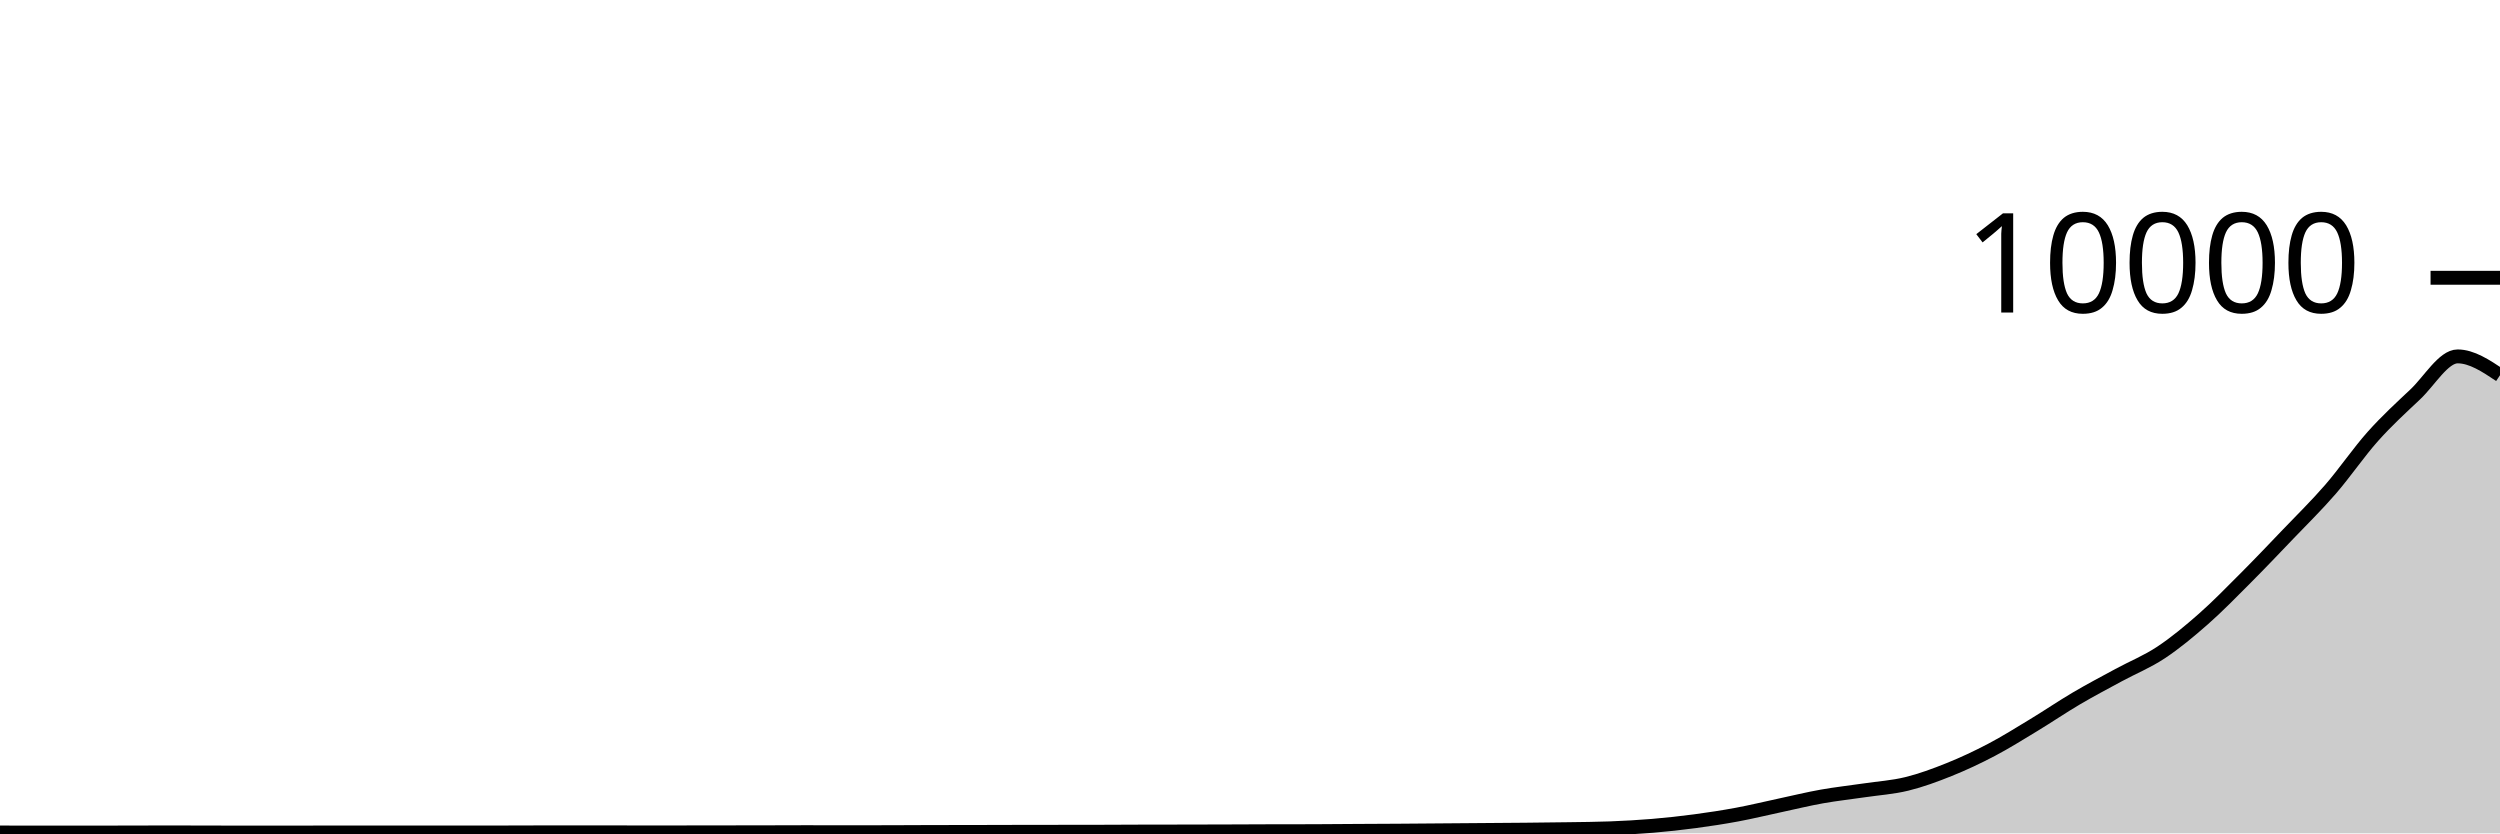
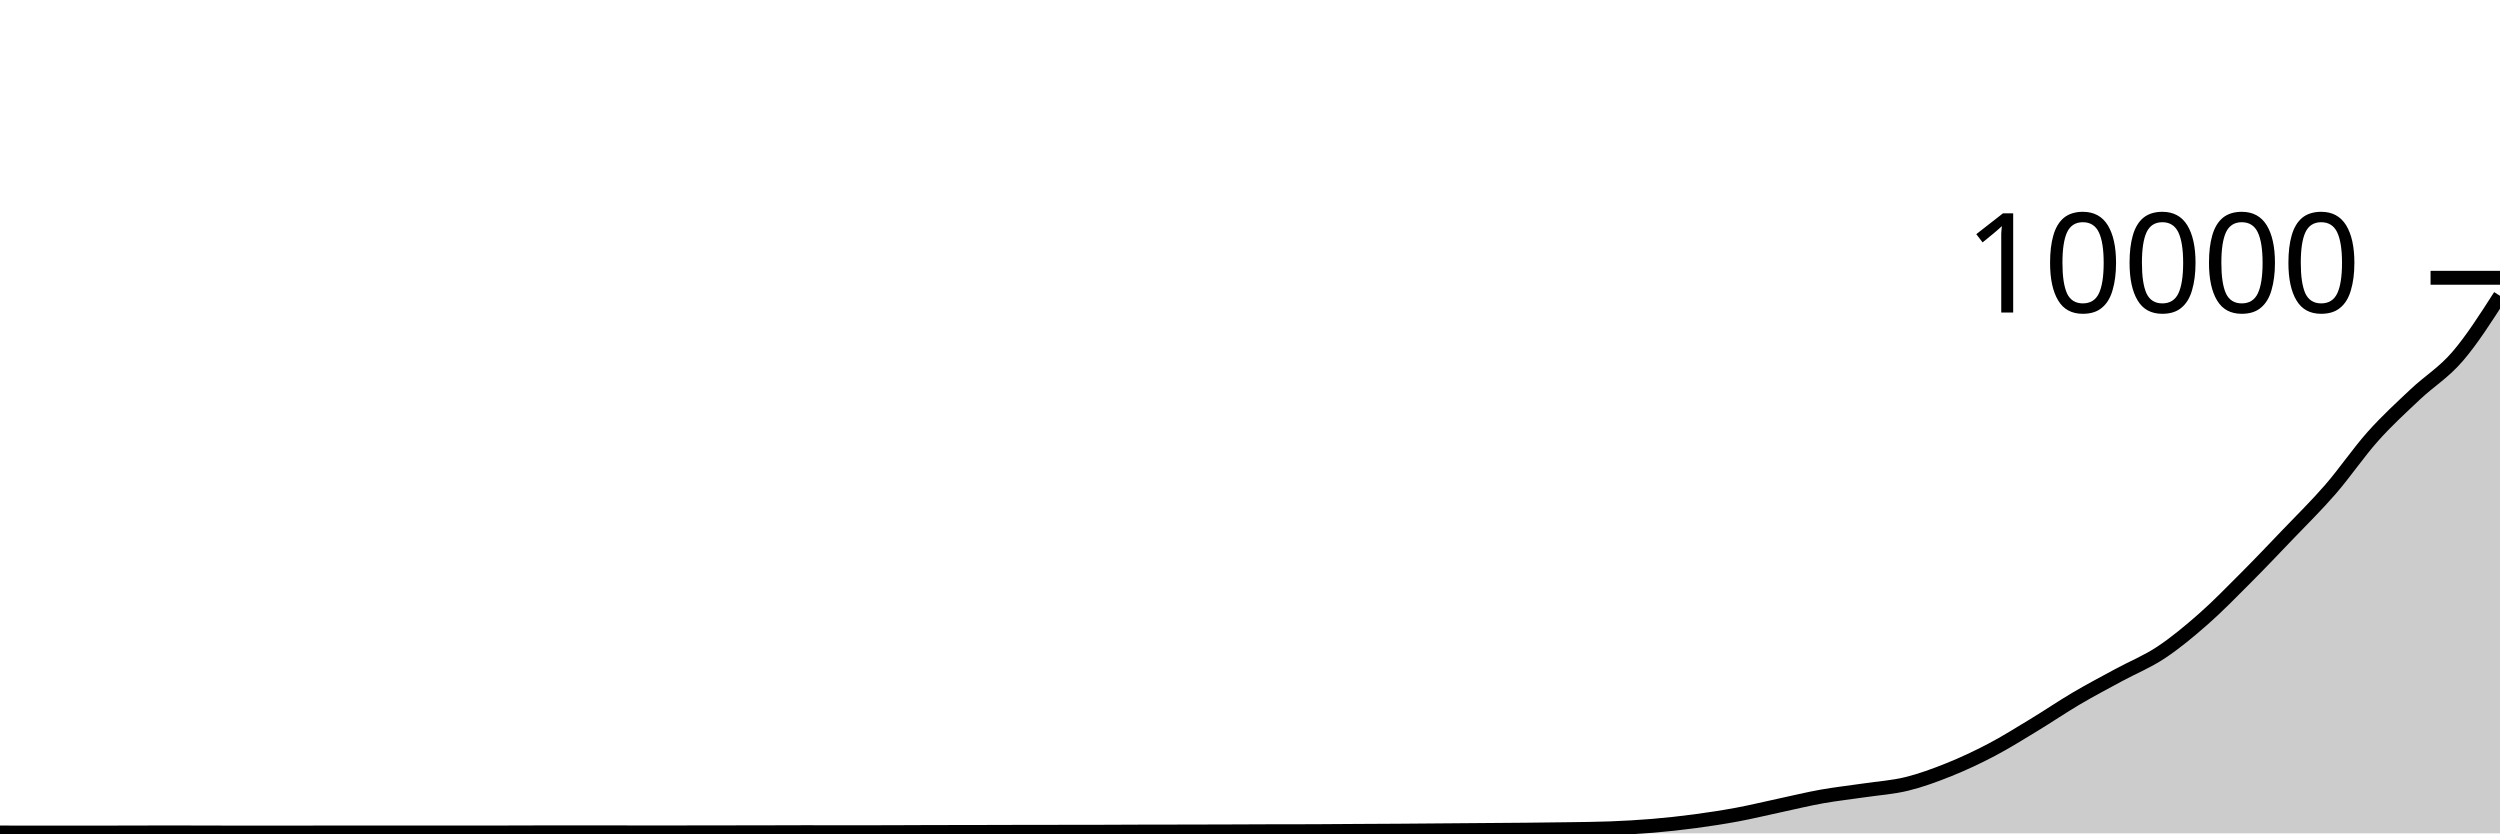
<svg xmlns="http://www.w3.org/2000/svg" viewBox="0 0 180 60">
  <g transform="translate(0,20)">
-     <path class="area" fill="rgba(0, 0, 0, 0.2)" d="M0,39.94C1.017,39.942,2.034,39.944,3.051,39.944C4.068,39.944,5.085,39.944,6.102,39.944C7.119,39.944,8.136,39.942,9.153,39.94C10.169,39.938,11.186,39.932,12.203,39.932C13.22,39.932,14.237,39.938,15.254,39.94C16.271,39.942,17.288,39.944,18.305,39.944C19.322,39.944,20.339,39.944,21.356,39.944C22.373,39.944,23.39,39.936,24.407,39.936C25.424,39.936,26.441,39.936,27.458,39.936C28.475,39.936,29.492,39.94,30.508,39.94C31.525,39.94,32.542,39.94,33.559,39.94C34.576,39.94,35.593,39.938,36.61,39.936C37.627,39.934,38.644,39.928,39.661,39.928C40.678,39.928,41.695,39.928,42.712,39.928C43.729,39.928,44.746,39.932,45.763,39.932C46.78,39.932,47.797,39.932,48.814,39.932C49.831,39.932,50.847,39.929,51.864,39.928C52.881,39.927,53.898,39.926,54.915,39.924C55.932,39.922,56.949,39.916,57.966,39.916C58.983,39.916,60,39.92,61.017,39.92C62.034,39.92,63.051,39.919,64.068,39.916C65.085,39.913,66.102,39.907,67.119,39.904C68.136,39.901,69.153,39.902,70.169,39.9C71.186,39.898,72.203,39.894,73.22,39.892C74.237,39.89,75.254,39.889,76.271,39.888C77.288,39.887,78.305,39.887,79.322,39.884C80.339,39.881,81.356,39.875,82.373,39.872C83.39,39.869,84.407,39.87,85.424,39.868C86.441,39.866,87.458,39.863,88.475,39.86C89.492,39.857,90.508,39.851,91.525,39.848C92.542,39.845,93.559,39.847,94.576,39.844C95.593,39.841,96.61,39.83,97.627,39.824C98.644,39.818,99.661,39.815,100.678,39.808C101.695,39.801,102.712,39.792,103.729,39.784C104.746,39.776,105.763,39.768,106.78,39.76C107.797,39.752,108.814,39.746,109.831,39.736C110.847,39.726,111.864,39.716,112.881,39.7C113.898,39.684,114.915,39.68,115.932,39.64C116.949,39.6,117.966,39.545,118.983,39.46C120,39.375,121.017,39.263,122.034,39.128C123.051,38.993,124.068,38.837,125.085,38.648C126.102,38.459,127.119,38.209,128.136,37.992C129.153,37.775,130.169,37.525,131.186,37.344C132.203,37.163,133.22,37.055,134.237,36.904C135.254,36.753,136.271,36.689,137.288,36.44C138.305,36.191,139.322,35.817,140.339,35.408C141.356,34.999,142.373,34.523,143.39,33.988C144.407,33.453,145.424,32.816,146.441,32.2C147.458,31.584,148.475,30.891,149.492,30.292C150.508,29.693,151.525,29.16,152.542,28.608C153.559,28.056,154.576,27.653,155.593,26.98C156.61,26.307,157.627,25.463,158.644,24.568C159.661,23.673,160.678,22.627,161.695,21.608C162.712,20.589,163.729,19.519,164.746,18.456C165.763,17.393,166.78,16.401,167.797,15.228C168.814,14.055,169.831,12.559,170.847,11.42C171.864,10.281,172.881,9.356,173.898,8.396C174.915,7.436,175.932,5.66,176.949,5.66C177.966,5.66,178.983,6.338,180,7.016L180,40C178.983,40,177.966,40,176.949,40C175.932,40,174.915,40,173.898,40C172.881,40,171.864,40,170.847,40C169.831,40,168.814,40,167.797,40C166.78,40,165.763,40,164.746,40C163.729,40,162.712,40,161.695,40C160.678,40,159.661,40,158.644,40C157.627,40,156.61,40,155.593,40C154.576,40,153.559,40,152.542,40C151.525,40,150.508,40,149.492,40C148.475,40,147.458,40,146.441,40C145.424,40,144.407,40,143.39,40C142.373,40,141.356,40,140.339,40C139.322,40,138.305,40,137.288,40C136.271,40,135.254,40,134.237,40C133.22,40,132.203,40,131.186,40C130.169,40,129.153,40,128.136,40C127.119,40,126.102,40,125.085,40C124.068,40,123.051,40,122.034,40C121.017,40,120,40,118.983,40C117.966,40,116.949,40,115.932,40C114.915,40,113.898,40,112.881,40C111.864,40,110.847,40,109.831,40C108.814,40,107.797,40,106.78,40C105.763,40,104.746,40,103.729,40C102.712,40,101.695,40,100.678,40C99.661,40,98.644,40,97.627,40C96.61,40,95.593,40,94.576,40C93.559,40,92.542,40,91.525,40C90.508,40,89.492,40,88.475,40C87.458,40,86.441,40,85.424,40C84.407,40,83.39,40,82.373,40C81.356,40,80.339,40,79.322,40C78.305,40,77.288,40,76.271,40C75.254,40,74.237,40,73.22,40C72.203,40,71.186,40,70.169,40C69.153,40,68.136,40,67.119,40C66.102,40,65.085,40,64.068,40C63.051,40,62.034,40,61.017,40C60,40,58.983,40,57.966,40C56.949,40,55.932,40,54.915,40C53.898,40,52.881,40,51.864,40C50.847,40,49.831,40,48.814,40C47.797,40,46.78,40,45.763,40C44.746,40,43.729,40,42.712,40C41.695,40,40.678,40,39.661,40C38.644,40,37.627,40,36.61,40C35.593,40,34.576,40,33.559,40C32.542,40,31.525,40,30.508,40C29.492,40,28.475,40,27.458,40C26.441,40,25.424,40,24.407,40C23.39,40,22.373,40,21.356,40C20.339,40,19.322,40,18.305,40C17.288,40,16.271,40,15.254,40C14.237,40,13.22,40,12.203,40C11.186,40,10.169,40,9.153,40C8.136,40,7.119,40,6.102,40C5.085,40,4.068,40,3.051,40C2.034,40,1.017,40,0,40Z" />
-     <path class="line" stroke="black" fill="none" d="M0,39.94C1.017,39.942,2.034,39.944,3.051,39.944C4.068,39.944,5.085,39.944,6.102,39.944C7.119,39.944,8.136,39.942,9.153,39.94C10.169,39.938,11.186,39.932,12.203,39.932C13.22,39.932,14.237,39.938,15.254,39.94C16.271,39.942,17.288,39.944,18.305,39.944C19.322,39.944,20.339,39.944,21.356,39.944C22.373,39.944,23.39,39.936,24.407,39.936C25.424,39.936,26.441,39.936,27.458,39.936C28.475,39.936,29.492,39.94,30.508,39.94C31.525,39.94,32.542,39.94,33.559,39.94C34.576,39.94,35.593,39.938,36.61,39.936C37.627,39.934,38.644,39.928,39.661,39.928C40.678,39.928,41.695,39.928,42.712,39.928C43.729,39.928,44.746,39.932,45.763,39.932C46.78,39.932,47.797,39.932,48.814,39.932C49.831,39.932,50.847,39.929,51.864,39.928C52.881,39.927,53.898,39.926,54.915,39.924C55.932,39.922,56.949,39.916,57.966,39.916C58.983,39.916,60,39.92,61.017,39.92C62.034,39.92,63.051,39.919,64.068,39.916C65.085,39.913,66.102,39.907,67.119,39.904C68.136,39.901,69.153,39.902,70.169,39.9C71.186,39.898,72.203,39.894,73.22,39.892C74.237,39.89,75.254,39.889,76.271,39.888C77.288,39.887,78.305,39.887,79.322,39.884C80.339,39.881,81.356,39.875,82.373,39.872C83.39,39.869,84.407,39.87,85.424,39.868C86.441,39.866,87.458,39.863,88.475,39.86C89.492,39.857,90.508,39.851,91.525,39.848C92.542,39.845,93.559,39.847,94.576,39.844C95.593,39.841,96.61,39.83,97.627,39.824C98.644,39.818,99.661,39.815,100.678,39.808C101.695,39.801,102.712,39.792,103.729,39.784C104.746,39.776,105.763,39.768,106.78,39.76C107.797,39.752,108.814,39.746,109.831,39.736C110.847,39.726,111.864,39.716,112.881,39.7C113.898,39.684,114.915,39.68,115.932,39.64C116.949,39.6,117.966,39.545,118.983,39.46C120,39.375,121.017,39.263,122.034,39.128C123.051,38.993,124.068,38.837,125.085,38.648C126.102,38.459,127.119,38.209,128.136,37.992C129.153,37.775,130.169,37.525,131.186,37.344C132.203,37.163,133.22,37.055,134.237,36.904C135.254,36.753,136.271,36.689,137.288,36.44C138.305,36.191,139.322,35.817,140.339,35.408C141.356,34.999,142.373,34.523,143.39,33.988C144.407,33.453,145.424,32.816,146.441,32.2C147.458,31.584,148.475,30.891,149.492,30.292C150.508,29.693,151.525,29.16,152.542,28.608C153.559,28.056,154.576,27.653,155.593,26.98C156.61,26.307,157.627,25.463,158.644,24.568C159.661,23.673,160.678,22.627,161.695,21.608C162.712,20.589,163.729,19.519,164.746,18.456C165.763,17.393,166.78,16.401,167.797,15.228C168.814,14.055,169.831,12.559,170.847,11.42C171.864,10.281,172.881,9.356,173.898,8.396C174.915,7.436,175.932,5.66,176.949,5.66C177.966,5.66,178.983,6.338,180,7.016" />
+     <path class="area" fill="rgba(0, 0, 0, 0.2)" d="M0,39.94C1.017,39.942,2.034,39.944,3.051,39.944C4.068,39.944,5.085,39.944,6.102,39.944C7.119,39.944,8.136,39.942,9.153,39.94C10.169,39.938,11.186,39.932,12.203,39.932C13.22,39.932,14.237,39.938,15.254,39.94C16.271,39.942,17.288,39.944,18.305,39.944C19.322,39.944,20.339,39.944,21.356,39.944C22.373,39.944,23.39,39.936,24.407,39.936C25.424,39.936,26.441,39.936,27.458,39.936C28.475,39.936,29.492,39.94,30.508,39.94C31.525,39.94,32.542,39.94,33.559,39.94C34.576,39.94,35.593,39.938,36.61,39.936C37.627,39.934,38.644,39.928,39.661,39.928C40.678,39.928,41.695,39.928,42.712,39.928C43.729,39.928,44.746,39.932,45.763,39.932C46.78,39.932,47.797,39.932,48.814,39.932C49.831,39.932,50.847,39.929,51.864,39.928C52.881,39.927,53.898,39.926,54.915,39.924C55.932,39.922,56.949,39.916,57.966,39.916C58.983,39.916,60,39.92,61.017,39.92C62.034,39.92,63.051,39.919,64.068,39.916C65.085,39.913,66.102,39.907,67.119,39.904C68.136,39.901,69.153,39.902,70.169,39.9C71.186,39.898,72.203,39.894,73.22,39.892C74.237,39.89,75.254,39.889,76.271,39.888C77.288,39.887,78.305,39.887,79.322,39.884C80.339,39.881,81.356,39.875,82.373,39.872C83.39,39.869,84.407,39.87,85.424,39.868C86.441,39.866,87.458,39.863,88.475,39.86C89.492,39.857,90.508,39.851,91.525,39.848C92.542,39.845,93.559,39.847,94.576,39.844C95.593,39.841,96.61,39.83,97.627,39.824C98.644,39.818,99.661,39.815,100.678,39.808C101.695,39.801,102.712,39.792,103.729,39.784C104.746,39.776,105.763,39.768,106.78,39.76C107.797,39.752,108.814,39.746,109.831,39.736C110.847,39.726,111.864,39.716,112.881,39.7C113.898,39.684,114.915,39.68,115.932,39.64C116.949,39.6,117.966,39.545,118.983,39.46C120,39.375,121.017,39.263,122.034,39.128C123.051,38.993,124.068,38.837,125.085,38.648C126.102,38.459,127.119,38.209,128.136,37.992C129.153,37.775,130.169,37.525,131.186,37.344C132.203,37.163,133.22,37.055,134.237,36.904C135.254,36.753,136.271,36.689,137.288,36.44C138.305,36.191,139.322,35.817,140.339,35.408C141.356,34.999,142.373,34.523,143.39,33.988C144.407,33.453,145.424,32.816,146.441,32.2C147.458,31.584,148.475,30.891,149.492,30.292C150.508,29.693,151.525,29.16,152.542,28.608C153.559,28.056,154.576,27.653,155.593,26.98C156.61,26.307,157.627,25.463,158.644,24.568C159.661,23.673,160.678,22.627,161.695,21.608C162.712,20.589,163.729,19.519,164.746,18.456C165.763,17.393,166.78,16.401,167.797,15.228C168.814,14.055,169.831,12.559,170.847,11.42C171.864,10.281,172.881,9.356,173.898,8.396C174.915,7.436,175.932,6.843,176.949,5.66C177.966,4.477,178.983,2.889,180,1.3L180,40C178.983,40,177.966,40,176.949,40C175.932,40,174.915,40,173.898,40C172.881,40,171.864,40,170.847,40C169.831,40,168.814,40,167.797,40C166.78,40,165.763,40,164.746,40C163.729,40,162.712,40,161.695,40C160.678,40,159.661,40,158.644,40C157.627,40,156.61,40,155.593,40C154.576,40,153.559,40,152.542,40C151.525,40,150.508,40,149.492,40C148.475,40,147.458,40,146.441,40C145.424,40,144.407,40,143.39,40C142.373,40,141.356,40,140.339,40C139.322,40,138.305,40,137.288,40C136.271,40,135.254,40,134.237,40C133.22,40,132.203,40,131.186,40C130.169,40,129.153,40,128.136,40C127.119,40,126.102,40,125.085,40C124.068,40,123.051,40,122.034,40C121.017,40,120,40,118.983,40C117.966,40,116.949,40,115.932,40C114.915,40,113.898,40,112.881,40C111.864,40,110.847,40,109.831,40C108.814,40,107.797,40,106.78,40C105.763,40,104.746,40,103.729,40C102.712,40,101.695,40,100.678,40C99.661,40,98.644,40,97.627,40C96.61,40,95.593,40,94.576,40C93.559,40,92.542,40,91.525,40C90.508,40,89.492,40,88.475,40C87.458,40,86.441,40,85.424,40C84.407,40,83.39,40,82.373,40C81.356,40,80.339,40,79.322,40C78.305,40,77.288,40,76.271,40C75.254,40,74.237,40,73.22,40C72.203,40,71.186,40,70.169,40C69.153,40,68.136,40,67.119,40C66.102,40,65.085,40,64.068,40C63.051,40,62.034,40,61.017,40C60,40,58.983,40,57.966,40C56.949,40,55.932,40,54.915,40C53.898,40,52.881,40,51.864,40C50.847,40,49.831,40,48.814,40C47.797,40,46.78,40,45.763,40C44.746,40,43.729,40,42.712,40C41.695,40,40.678,40,39.661,40C38.644,40,37.627,40,36.61,40C35.593,40,34.576,40,33.559,40C32.542,40,31.525,40,30.508,40C29.492,40,28.475,40,27.458,40C26.441,40,25.424,40,24.407,40C23.39,40,22.373,40,21.356,40C20.339,40,19.322,40,18.305,40C17.288,40,16.271,40,15.254,40C14.237,40,13.22,40,12.203,40C11.186,40,10.169,40,9.153,40C8.136,40,7.119,40,6.102,40C5.085,40,4.068,40,3.051,40C2.034,40,1.017,40,0,40Z" />
+     <path class="line" stroke="black" fill="none" d="M0,39.94C1.017,39.942,2.034,39.944,3.051,39.944C4.068,39.944,5.085,39.944,6.102,39.944C7.119,39.944,8.136,39.942,9.153,39.94C10.169,39.938,11.186,39.932,12.203,39.932C13.22,39.932,14.237,39.938,15.254,39.94C16.271,39.942,17.288,39.944,18.305,39.944C19.322,39.944,20.339,39.944,21.356,39.944C22.373,39.944,23.39,39.936,24.407,39.936C25.424,39.936,26.441,39.936,27.458,39.936C28.475,39.936,29.492,39.94,30.508,39.94C31.525,39.94,32.542,39.94,33.559,39.94C34.576,39.94,35.593,39.938,36.61,39.936C37.627,39.934,38.644,39.928,39.661,39.928C40.678,39.928,41.695,39.928,42.712,39.928C43.729,39.928,44.746,39.932,45.763,39.932C46.78,39.932,47.797,39.932,48.814,39.932C49.831,39.932,50.847,39.929,51.864,39.928C52.881,39.927,53.898,39.926,54.915,39.924C55.932,39.922,56.949,39.916,57.966,39.916C58.983,39.916,60,39.92,61.017,39.92C62.034,39.92,63.051,39.919,64.068,39.916C65.085,39.913,66.102,39.907,67.119,39.904C68.136,39.901,69.153,39.902,70.169,39.9C71.186,39.898,72.203,39.894,73.22,39.892C74.237,39.89,75.254,39.889,76.271,39.888C77.288,39.887,78.305,39.887,79.322,39.884C80.339,39.881,81.356,39.875,82.373,39.872C83.39,39.869,84.407,39.87,85.424,39.868C86.441,39.866,87.458,39.863,88.475,39.86C89.492,39.857,90.508,39.851,91.525,39.848C92.542,39.845,93.559,39.847,94.576,39.844C95.593,39.841,96.61,39.83,97.627,39.824C98.644,39.818,99.661,39.815,100.678,39.808C101.695,39.801,102.712,39.792,103.729,39.784C104.746,39.776,105.763,39.768,106.78,39.76C107.797,39.752,108.814,39.746,109.831,39.736C110.847,39.726,111.864,39.716,112.881,39.7C113.898,39.684,114.915,39.68,115.932,39.64C116.949,39.6,117.966,39.545,118.983,39.46C120,39.375,121.017,39.263,122.034,39.128C123.051,38.993,124.068,38.837,125.085,38.648C126.102,38.459,127.119,38.209,128.136,37.992C129.153,37.775,130.169,37.525,131.186,37.344C132.203,37.163,133.22,37.055,134.237,36.904C135.254,36.753,136.271,36.689,137.288,36.44C138.305,36.191,139.322,35.817,140.339,35.408C141.356,34.999,142.373,34.523,143.39,33.988C144.407,33.453,145.424,32.816,146.441,32.2C147.458,31.584,148.475,30.891,149.492,30.292C150.508,29.693,151.525,29.16,152.542,28.608C153.559,28.056,154.576,27.653,155.593,26.98C156.61,26.307,157.627,25.463,158.644,24.568C159.661,23.673,160.678,22.627,161.695,21.608C162.712,20.589,163.729,19.519,164.746,18.456C165.763,17.393,166.78,16.401,167.797,15.228C168.814,14.055,169.831,12.559,170.847,11.42C171.864,10.281,172.881,9.356,173.898,8.396C174.915,7.436,175.932,6.843,176.949,5.66C177.966,4.477,178.983,2.889,180,1.3" />
    <path class="axis-ceiling" stroke-width="1" stroke="black" fill="none" d="M175,0L180,0" />
    <text class="axis-ceiling-label" font-family="sans-serif" text-anchor="end" font-size="10px" x="170" y="2.5">10000</text>
  </g>
</svg>
